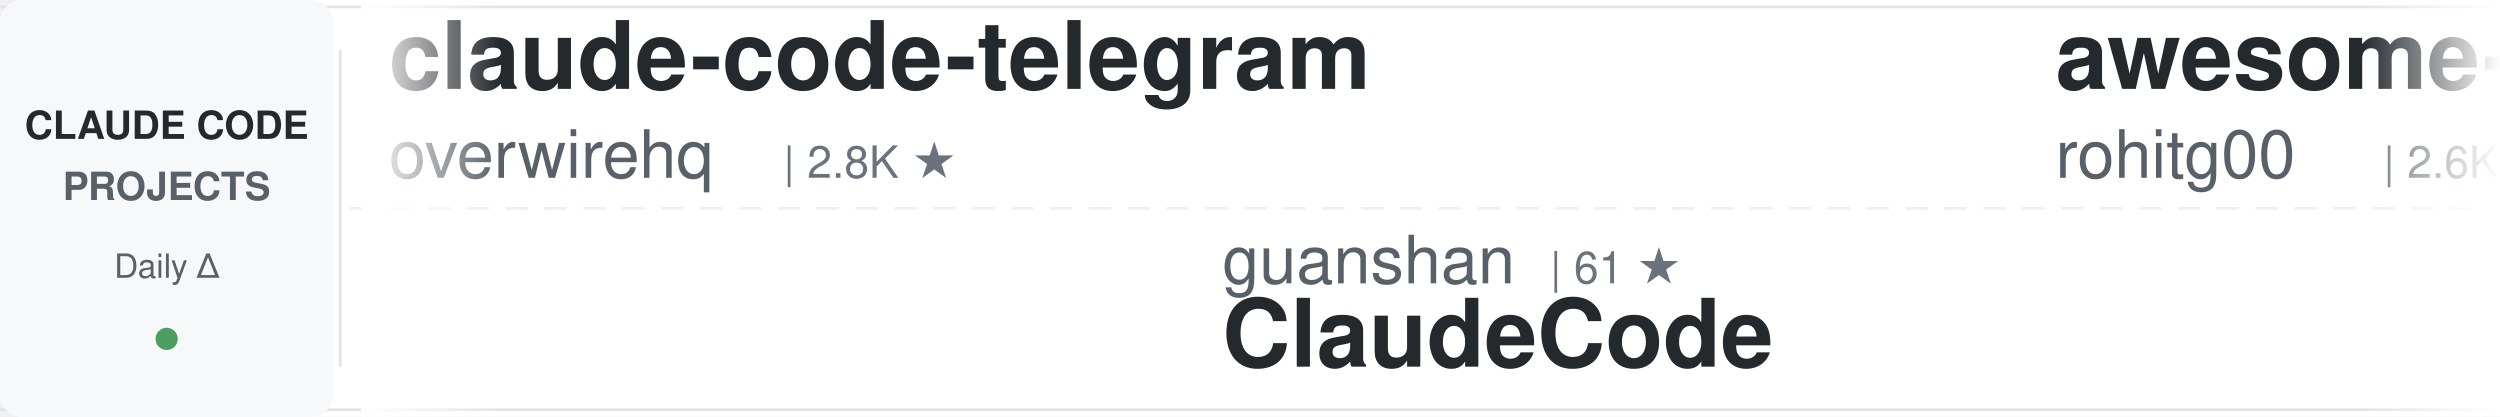
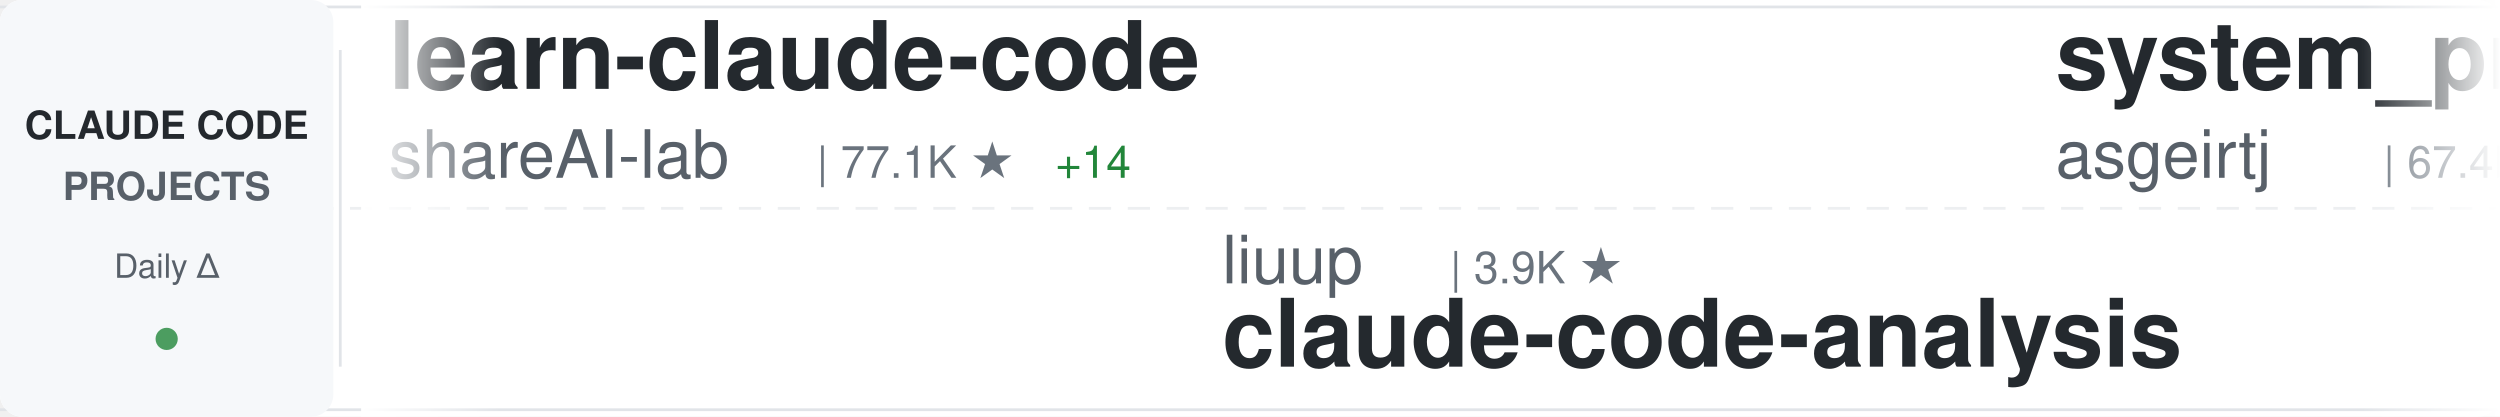
<svg xmlns="http://www.w3.org/2000/svg" width="900" height="150">
  <defs>
    <linearGradient id="awesomeLeftFade" x1="0%" y1="0%" x2="100%" y2="0%">
      <stop offset="0%" style="stop-color:#ffffff;stop-opacity:1" />
      <stop offset="100%" style="stop-color:#ffffff;stop-opacity:0" />
    </linearGradient>
    <linearGradient id="awesomeRightFade" x1="0%" y1="0%" x2="100%" y2="0%">
      <stop offset="0%" style="stop-color:#ffffff;stop-opacity:0" />
      <stop offset="100%" style="stop-color:#ffffff;stop-opacity:1" />
    </linearGradient>
  </defs>
  <rect width="900" height="150" fill="#ffffff" rx="8" />
  <rect x="0" y="2" width="900" height="1" fill="#e1e4e8" />
  <rect x="0" y="147" width="900" height="1" fill="#e1e4e8" />
  <line x1="0" y1="75" x2="900" y2="75" stroke="#e1e4e8" stroke-width="1" stroke-dasharray="8 6" opacity="0.6" />
  <rect x="0" y="0" width="120" height="150" fill="#f6f8fa" rx="8" />
  <text x="60" y="50" font-family="-apple-system, BlinkMacSystemFont, 'Segoe UI', Helvetica, Arial, sans-serif" font-size="14" font-weight="600" fill="#24292e" text-anchor="middle">CLAUDE CODE</text>
  <text x="60" y="72" font-family="-apple-system, BlinkMacSystemFont, 'Segoe UI', Helvetica, Arial, sans-serif" font-size="14" font-weight="600" fill="#586069" text-anchor="middle">PROJECTS</text>
  <text x="60" y="100" font-family="-apple-system, BlinkMacSystemFont, 'Segoe UI', Helvetica, Arial, sans-serif" font-size="12" font-weight="500" fill="#586069" text-anchor="middle">Daily Δ</text>
  <circle cx="60" cy="122" r="4" fill="#22863a" opacity="0.8" />
  <rect x="122" y="18" width="1" height="114" fill="#e1e4e8" />
  <clipPath id="awesomeTickerClip">
    <rect x="130" y="0" width="770" height="150" />
  </clipPath>
  <g clip-path="url(#awesomeTickerClip)">
    <g id="awesomeTickerItems">
      <animateTransform attributeName="transform" attributeType="XML" type="translate" from="0 0" to="-3000 0" dur="54s" repeatCount="indefinite" />
      <g transform="translate(0, 0)">
-         <text x="140" y="32" font-family="-apple-system, BlinkMacSystemFont, 'Segoe UI', Helvetica, Arial, sans-serif" font-size="34" font-weight="600" fill="#24292e">claude-code-telegram</text>
-         <text x="140" y="64" font-family="-apple-system, BlinkMacSystemFont, 'Segoe UI', Helvetica, Arial, sans-serif" font-size="24" font-weight="400" fill="#586069">overwirehq</text>
-         <text x="282" y="64" font-family="-apple-system, BlinkMacSystemFont, 'Segoe UI', Helvetica, Arial, sans-serif" font-size="16" font-weight="500" fill="#6a737d">| 2.8K ★</text>
+         <text x="140" y="32" font-family="-apple-system, BlinkMacSystemFont, 'Segoe UI', Helvetica, Arial, sans-serif" font-size="34" font-weight="600" fill="#24292e">learn-claude-code</text>
+         <text x="140" y="64" font-family="-apple-system, BlinkMacSystemFont, 'Segoe UI', Helvetica, Arial, sans-serif" font-size="24" font-weight="400" fill="#586069">shareAI-lab</text>
+         <text x="294" y="64" font-family="-apple-system, BlinkMacSystemFont, 'Segoe UI', Helvetica, Arial, sans-serif" font-size="16" font-weight="500" fill="#6a737d">| 77.1K ★</text>
+         <text x="380" y="64" font-family="-apple-system, BlinkMacSystemFont, 'Segoe UI', Helvetica, Arial, sans-serif" font-size="16" font-weight="500" fill="#22863a"> +14</text>
      </g>
      <g transform="translate(300, 0)">
-         <text x="140" y="102" font-family="-apple-system, BlinkMacSystemFont, 'Segoe UI', Helvetica, Arial, sans-serif" font-size="24" font-weight="400" fill="#586069">guanshan</text>
-         <text x="258" y="102" font-family="-apple-system, BlinkMacSystemFont, 'Segoe UI', Helvetica, Arial, sans-serif" font-size="16" font-weight="500" fill="#6a737d">| 61 ★</text>
-         <text x="140" y="132" font-family="-apple-system, BlinkMacSystemFont, 'Segoe UI', Helvetica, Arial, sans-serif" font-size="34" font-weight="600" fill="#24292e">ClaudeCode</text>
+         <text x="140" y="102" font-family="-apple-system, BlinkMacSystemFont, 'Segoe UI', Helvetica, Arial, sans-serif" font-size="24" font-weight="400" fill="#586069">liuup</text>
+         <text x="222" y="102" font-family="-apple-system, BlinkMacSystemFont, 'Segoe UI', Helvetica, Arial, sans-serif" font-size="16" font-weight="500" fill="#6a737d">| 3.9K ★</text>
+         <text x="140" y="132" font-family="-apple-system, BlinkMacSystemFont, 'Segoe UI', Helvetica, Arial, sans-serif" font-size="34" font-weight="600" fill="#24292e">claude-code-analysis</text>
      </g>
      <g transform="translate(600, 0)">
-         <text x="140" y="32" font-family="-apple-system, BlinkMacSystemFont, 'Segoe UI', Helvetica, Arial, sans-serif" font-size="34" font-weight="600" fill="#24292e">awesome-claude-code-tool...</text>
-         <text x="140" y="64" font-family="-apple-system, BlinkMacSystemFont, 'Segoe UI', Helvetica, Arial, sans-serif" font-size="24" font-weight="400" fill="#586069">rohitg00</text>
-         <text x="258" y="64" font-family="-apple-system, BlinkMacSystemFont, 'Segoe UI', Helvetica, Arial, sans-serif" font-size="16" font-weight="500" fill="#6a737d">| 2.6K ★</text>
+         <text x="140" y="32" font-family="-apple-system, BlinkMacSystemFont, 'Segoe UI', Helvetica, Arial, sans-serif" font-size="34" font-weight="600" fill="#24292e">system_prompts_leaks</text>
+         <text x="140" y="64" font-family="-apple-system, BlinkMacSystemFont, 'Segoe UI', Helvetica, Arial, sans-serif" font-size="24" font-weight="400" fill="#586069">asgeirtj</text>
+         <text x="258" y="64" font-family="-apple-system, BlinkMacSystemFont, 'Segoe UI', Helvetica, Arial, sans-serif" font-size="16" font-weight="500" fill="#6a737d">| 67.4K ★</text>
+         <text x="344" y="64" font-family="-apple-system, BlinkMacSystemFont, 'Segoe UI', Helvetica, Arial, sans-serif" font-size="16" font-weight="500" fill="#22863a"> +14</text>
      </g>
      <g transform="translate(900, 0)">
-         <text x="140" y="102" font-family="-apple-system, BlinkMacSystemFont, 'Segoe UI', Helvetica, Arial, sans-serif" font-size="24" font-weight="400" fill="#586069">anthropics</text>
-         <text x="282" y="102" font-family="-apple-system, BlinkMacSystemFont, 'Segoe UI', Helvetica, Arial, sans-serif" font-size="16" font-weight="500" fill="#6a737d">| 6.2K ★</text>
-         <text x="359" y="102" font-family="-apple-system, BlinkMacSystemFont, 'Segoe UI', Helvetica, Arial, sans-serif" font-size="16" font-weight="500" fill="#cb2431"> -1</text>
-         <text x="140" y="132" font-family="-apple-system, BlinkMacSystemFont, 'Segoe UI', Helvetica, Arial, sans-serif" font-size="34" font-weight="600" fill="#24292e">claude-code-security-rev...</text>
+         <text x="140" y="102" font-family="-apple-system, BlinkMacSystemFont, 'Segoe UI', Helvetica, Arial, sans-serif" font-size="24" font-weight="400" fill="#586069">zstmfhy</text>
+         <text x="246" y="102" font-family="-apple-system, BlinkMacSystemFont, 'Segoe UI', Helvetica, Arial, sans-serif" font-size="16" font-weight="500" fill="#6a737d">| 189 ★</text>
+         <text x="140" y="132" font-family="-apple-system, BlinkMacSystemFont, 'Segoe UI', Helvetica, Arial, sans-serif" font-size="34" font-weight="600" fill="#24292e">Claude-code</text>
      </g>
      <g transform="translate(1200, 0)">
-         <text x="140" y="32" font-family="-apple-system, BlinkMacSystemFont, 'Segoe UI', Helvetica, Arial, sans-serif" font-size="34" font-weight="600" fill="#24292e">free-claude-code</text>
-         <text x="140" y="64" font-family="-apple-system, BlinkMacSystemFont, 'Segoe UI', Helvetica, Arial, sans-serif" font-size="24" font-weight="400" fill="#586069">Alishahryar1</text>
-         <text x="306" y="64" font-family="-apple-system, BlinkMacSystemFont, 'Segoe UI', Helvetica, Arial, sans-serif" font-size="16" font-weight="500" fill="#6a737d">| 55.4K ★</text>
-         <text x="392" y="64" font-family="-apple-system, BlinkMacSystemFont, 'Segoe UI', Helvetica, Arial, sans-serif" font-size="16" font-weight="500" fill="#22863a"> +13</text>
+         <text x="140" y="32" font-family="-apple-system, BlinkMacSystemFont, 'Segoe UI', Helvetica, Arial, sans-serif" font-size="34" font-weight="600" fill="#24292e">claude-code-rust</text>
+         <text x="140" y="64" font-family="-apple-system, BlinkMacSystemFont, 'Segoe UI', Helvetica, Arial, sans-serif" font-size="24" font-weight="400" fill="#586069">lorryjovens-hub</text>
+         <text x="342" y="64" font-family="-apple-system, BlinkMacSystemFont, 'Segoe UI', Helvetica, Arial, sans-serif" font-size="16" font-weight="500" fill="#6a737d">| 1.7K ★</text>
      </g>
      <g transform="translate(1500, 0)">
-         <text x="140" y="102" font-family="-apple-system, BlinkMacSystemFont, 'Segoe UI', Helvetica, Arial, sans-serif" font-size="24" font-weight="400" fill="#586069">fazxes</text>
-         <text x="234" y="102" font-family="-apple-system, BlinkMacSystemFont, 'Segoe UI', Helvetica, Arial, sans-serif" font-size="16" font-weight="500" fill="#6a737d">| 241 ★</text>
-         <text x="140" y="132" font-family="-apple-system, BlinkMacSystemFont, 'Segoe UI', Helvetica, Arial, sans-serif" font-size="34" font-weight="600" fill="#24292e">Claude-code</text>
+         <text x="140" y="102" font-family="-apple-system, BlinkMacSystemFont, 'Segoe UI', Helvetica, Arial, sans-serif" font-size="24" font-weight="400" fill="#586069">1rgs</text>
+         <text x="210" y="102" font-family="-apple-system, BlinkMacSystemFont, 'Segoe UI', Helvetica, Arial, sans-serif" font-size="16" font-weight="500" fill="#6a737d">| 3.7K ★</text>
+         <text x="140" y="132" font-family="-apple-system, BlinkMacSystemFont, 'Segoe UI', Helvetica, Arial, sans-serif" font-size="34" font-weight="600" fill="#24292e">claude-code-proxy</text>
      </g>
      <g transform="translate(1800, 0)">
-         <text x="140" y="32" font-family="-apple-system, BlinkMacSystemFont, 'Segoe UI', Helvetica, Arial, sans-serif" font-size="34" font-weight="600" fill="#24292e">claude-code-sourcemap</text>
-         <text x="140" y="64" font-family="-apple-system, BlinkMacSystemFont, 'Segoe UI', Helvetica, Arial, sans-serif" font-size="24" font-weight="400" fill="#586069">ChinaSiro</text>
-         <text x="270" y="64" font-family="-apple-system, BlinkMacSystemFont, 'Segoe UI', Helvetica, Arial, sans-serif" font-size="16" font-weight="500" fill="#6a737d">| 9.7K ★</text>
+         <text x="140" y="32" font-family="-apple-system, BlinkMacSystemFont, 'Segoe UI', Helvetica, Arial, sans-serif" font-size="34" font-weight="600" fill="#24292e">ClaudeCode</text>
+         <text x="140" y="64" font-family="-apple-system, BlinkMacSystemFont, 'Segoe UI', Helvetica, Arial, sans-serif" font-size="24" font-weight="400" fill="#586069">guanshan</text>
+         <text x="258" y="64" font-family="-apple-system, BlinkMacSystemFont, 'Segoe UI', Helvetica, Arial, sans-serif" font-size="16" font-weight="500" fill="#6a737d">| 61 ★</text>
      </g>
      <g transform="translate(2100, 0)">
-         <text x="140" y="102" font-family="-apple-system, BlinkMacSystemFont, 'Segoe UI', Helvetica, Arial, sans-serif" font-size="24" font-weight="400" fill="#586069">AprilNEA</text>
-         <text x="258" y="102" font-family="-apple-system, BlinkMacSystemFont, 'Segoe UI', Helvetica, Arial, sans-serif" font-size="16" font-weight="500" fill="#6a737d">| 391 ★</text>
-         <text x="140" y="132" font-family="-apple-system, BlinkMacSystemFont, 'Segoe UI', Helvetica, Arial, sans-serif" font-size="34" font-weight="600" fill="#24292e">claude-code-source</text>
+         <text x="140" y="102" font-family="-apple-system, BlinkMacSystemFont, 'Segoe UI', Helvetica, Arial, sans-serif" font-size="24" font-weight="400" fill="#586069">kodu-ai</text>
+         <text x="246" y="102" font-family="-apple-system, BlinkMacSystemFont, 'Segoe UI', Helvetica, Arial, sans-serif" font-size="16" font-weight="500" fill="#6a737d">| 5.2K ★</text>
+         <text x="140" y="132" font-family="-apple-system, BlinkMacSystemFont, 'Segoe UI', Helvetica, Arial, sans-serif" font-size="34" font-weight="600" fill="#24292e">claude-coder</text>
      </g>
      <g transform="translate(2400, 0)">
-         <text x="140" y="32" font-family="-apple-system, BlinkMacSystemFont, 'Segoe UI', Helvetica, Arial, sans-serif" font-size="34" font-weight="600" fill="#24292e">skills</text>
-         <text x="140" y="64" font-family="-apple-system, BlinkMacSystemFont, 'Segoe UI', Helvetica, Arial, sans-serif" font-size="24" font-weight="400" fill="#586069">anthropics</text>
-         <text x="282" y="64" font-family="-apple-system, BlinkMacSystemFont, 'Segoe UI', Helvetica, Arial, sans-serif" font-size="16" font-weight="500" fill="#6a737d">| 177.0K ★</text>
-         <text x="377" y="64" font-family="-apple-system, BlinkMacSystemFont, 'Segoe UI', Helvetica, Arial, sans-serif" font-size="16" font-weight="500" fill="#22863a"> +20</text>
+         <text x="140" y="32" font-family="-apple-system, BlinkMacSystemFont, 'Segoe UI', Helvetica, Arial, sans-serif" font-size="34" font-weight="600" fill="#24292e">ClaudeCode-Portable</text>
+         <text x="140" y="64" font-family="-apple-system, BlinkMacSystemFont, 'Segoe UI', Helvetica, Arial, sans-serif" font-size="24" font-weight="400" fill="#586069">techjarves</text>
+         <text x="282" y="64" font-family="-apple-system, BlinkMacSystemFont, 'Segoe UI', Helvetica, Arial, sans-serif" font-size="16" font-weight="500" fill="#6a737d">| 1.5K ★</text>
+         <text x="359" y="64" font-family="-apple-system, BlinkMacSystemFont, 'Segoe UI', Helvetica, Arial, sans-serif" font-size="16" font-weight="500" fill="#cb2431"> -1</text>
      </g>
      <g transform="translate(2700, 0)">
-         <text x="140" y="102" font-family="-apple-system, BlinkMacSystemFont, 'Segoe UI', Helvetica, Arial, sans-serif" font-size="24" font-weight="400" fill="#586069">https-deeplearning-ai</text>
-         <text x="414" y="102" font-family="-apple-system, BlinkMacSystemFont, 'Segoe UI', Helvetica, Arial, sans-serif" font-size="16" font-weight="500" fill="#6a737d">| 549 ★</text>
-         <text x="140" y="132" font-family="-apple-system, BlinkMacSystemFont, 'Segoe UI', Helvetica, Arial, sans-serif" font-size="34" font-weight="600" fill="#24292e">sc-claude-code-files</text>
+         <text x="140" y="102" font-family="-apple-system, BlinkMacSystemFont, 'Segoe UI', Helvetica, Arial, sans-serif" font-size="24" font-weight="400" fill="#586069">fuergaosi233</text>
+         <text x="306" y="102" font-family="-apple-system, BlinkMacSystemFont, 'Segoe UI', Helvetica, Arial, sans-serif" font-size="16" font-weight="500" fill="#6a737d">| 2.8K ★</text>
+         <text x="140" y="132" font-family="-apple-system, BlinkMacSystemFont, 'Segoe UI', Helvetica, Arial, sans-serif" font-size="34" font-weight="600" fill="#24292e">claude-code-proxy</text>
      </g>
      <g transform="translate(3000, 0)">
-         <text x="140" y="32" font-family="-apple-system, BlinkMacSystemFont, 'Segoe UI', Helvetica, Arial, sans-serif" font-size="34" font-weight="600" fill="#24292e">claude-code-telegram</text>
-         <text x="140" y="64" font-family="-apple-system, BlinkMacSystemFont, 'Segoe UI', Helvetica, Arial, sans-serif" font-size="24" font-weight="400" fill="#586069">overwirehq</text>
-         <text x="282" y="64" font-family="-apple-system, BlinkMacSystemFont, 'Segoe UI', Helvetica, Arial, sans-serif" font-size="16" font-weight="500" fill="#6a737d">| 2.8K ★</text>
+         <text x="140" y="32" font-family="-apple-system, BlinkMacSystemFont, 'Segoe UI', Helvetica, Arial, sans-serif" font-size="34" font-weight="600" fill="#24292e">learn-claude-code</text>
+         <text x="140" y="64" font-family="-apple-system, BlinkMacSystemFont, 'Segoe UI', Helvetica, Arial, sans-serif" font-size="24" font-weight="400" fill="#586069">shareAI-lab</text>
+         <text x="294" y="64" font-family="-apple-system, BlinkMacSystemFont, 'Segoe UI', Helvetica, Arial, sans-serif" font-size="16" font-weight="500" fill="#6a737d">| 77.1K ★</text>
+         <text x="380" y="64" font-family="-apple-system, BlinkMacSystemFont, 'Segoe UI', Helvetica, Arial, sans-serif" font-size="16" font-weight="500" fill="#22863a"> +14</text>
      </g>
      <g transform="translate(3300, 0)">
-         <text x="140" y="102" font-family="-apple-system, BlinkMacSystemFont, 'Segoe UI', Helvetica, Arial, sans-serif" font-size="24" font-weight="400" fill="#586069">guanshan</text>
-         <text x="258" y="102" font-family="-apple-system, BlinkMacSystemFont, 'Segoe UI', Helvetica, Arial, sans-serif" font-size="16" font-weight="500" fill="#6a737d">| 61 ★</text>
-         <text x="140" y="132" font-family="-apple-system, BlinkMacSystemFont, 'Segoe UI', Helvetica, Arial, sans-serif" font-size="34" font-weight="600" fill="#24292e">ClaudeCode</text>
+         <text x="140" y="102" font-family="-apple-system, BlinkMacSystemFont, 'Segoe UI', Helvetica, Arial, sans-serif" font-size="24" font-weight="400" fill="#586069">liuup</text>
+         <text x="222" y="102" font-family="-apple-system, BlinkMacSystemFont, 'Segoe UI', Helvetica, Arial, sans-serif" font-size="16" font-weight="500" fill="#6a737d">| 3.9K ★</text>
+         <text x="140" y="132" font-family="-apple-system, BlinkMacSystemFont, 'Segoe UI', Helvetica, Arial, sans-serif" font-size="34" font-weight="600" fill="#24292e">claude-code-analysis</text>
      </g>
      <g transform="translate(3600, 0)">
-         <text x="140" y="32" font-family="-apple-system, BlinkMacSystemFont, 'Segoe UI', Helvetica, Arial, sans-serif" font-size="34" font-weight="600" fill="#24292e">awesome-claude-code-tool...</text>
-         <text x="140" y="64" font-family="-apple-system, BlinkMacSystemFont, 'Segoe UI', Helvetica, Arial, sans-serif" font-size="24" font-weight="400" fill="#586069">rohitg00</text>
-         <text x="258" y="64" font-family="-apple-system, BlinkMacSystemFont, 'Segoe UI', Helvetica, Arial, sans-serif" font-size="16" font-weight="500" fill="#6a737d">| 2.6K ★</text>
+         <text x="140" y="32" font-family="-apple-system, BlinkMacSystemFont, 'Segoe UI', Helvetica, Arial, sans-serif" font-size="34" font-weight="600" fill="#24292e">system_prompts_leaks</text>
+         <text x="140" y="64" font-family="-apple-system, BlinkMacSystemFont, 'Segoe UI', Helvetica, Arial, sans-serif" font-size="24" font-weight="400" fill="#586069">asgeirtj</text>
+         <text x="258" y="64" font-family="-apple-system, BlinkMacSystemFont, 'Segoe UI', Helvetica, Arial, sans-serif" font-size="16" font-weight="500" fill="#6a737d">| 67.4K ★</text>
+         <text x="344" y="64" font-family="-apple-system, BlinkMacSystemFont, 'Segoe UI', Helvetica, Arial, sans-serif" font-size="16" font-weight="500" fill="#22863a"> +14</text>
      </g>
      <g transform="translate(3900, 0)">
-         <text x="140" y="102" font-family="-apple-system, BlinkMacSystemFont, 'Segoe UI', Helvetica, Arial, sans-serif" font-size="24" font-weight="400" fill="#586069">anthropics</text>
-         <text x="282" y="102" font-family="-apple-system, BlinkMacSystemFont, 'Segoe UI', Helvetica, Arial, sans-serif" font-size="16" font-weight="500" fill="#6a737d">| 6.2K ★</text>
-         <text x="359" y="102" font-family="-apple-system, BlinkMacSystemFont, 'Segoe UI', Helvetica, Arial, sans-serif" font-size="16" font-weight="500" fill="#cb2431"> -1</text>
-         <text x="140" y="132" font-family="-apple-system, BlinkMacSystemFont, 'Segoe UI', Helvetica, Arial, sans-serif" font-size="34" font-weight="600" fill="#24292e">claude-code-security-rev...</text>
+         <text x="140" y="102" font-family="-apple-system, BlinkMacSystemFont, 'Segoe UI', Helvetica, Arial, sans-serif" font-size="24" font-weight="400" fill="#586069">zstmfhy</text>
+         <text x="246" y="102" font-family="-apple-system, BlinkMacSystemFont, 'Segoe UI', Helvetica, Arial, sans-serif" font-size="16" font-weight="500" fill="#6a737d">| 189 ★</text>
+         <text x="140" y="132" font-family="-apple-system, BlinkMacSystemFont, 'Segoe UI', Helvetica, Arial, sans-serif" font-size="34" font-weight="600" fill="#24292e">Claude-code</text>
      </g>
    </g>
  </g>
  <rect x="130" y="0" width="50" height="150" fill="url(#awesomeLeftFade)" />
  <rect x="850" y="0" width="50" height="150" fill="url(#awesomeRightFade)" />
</svg>
